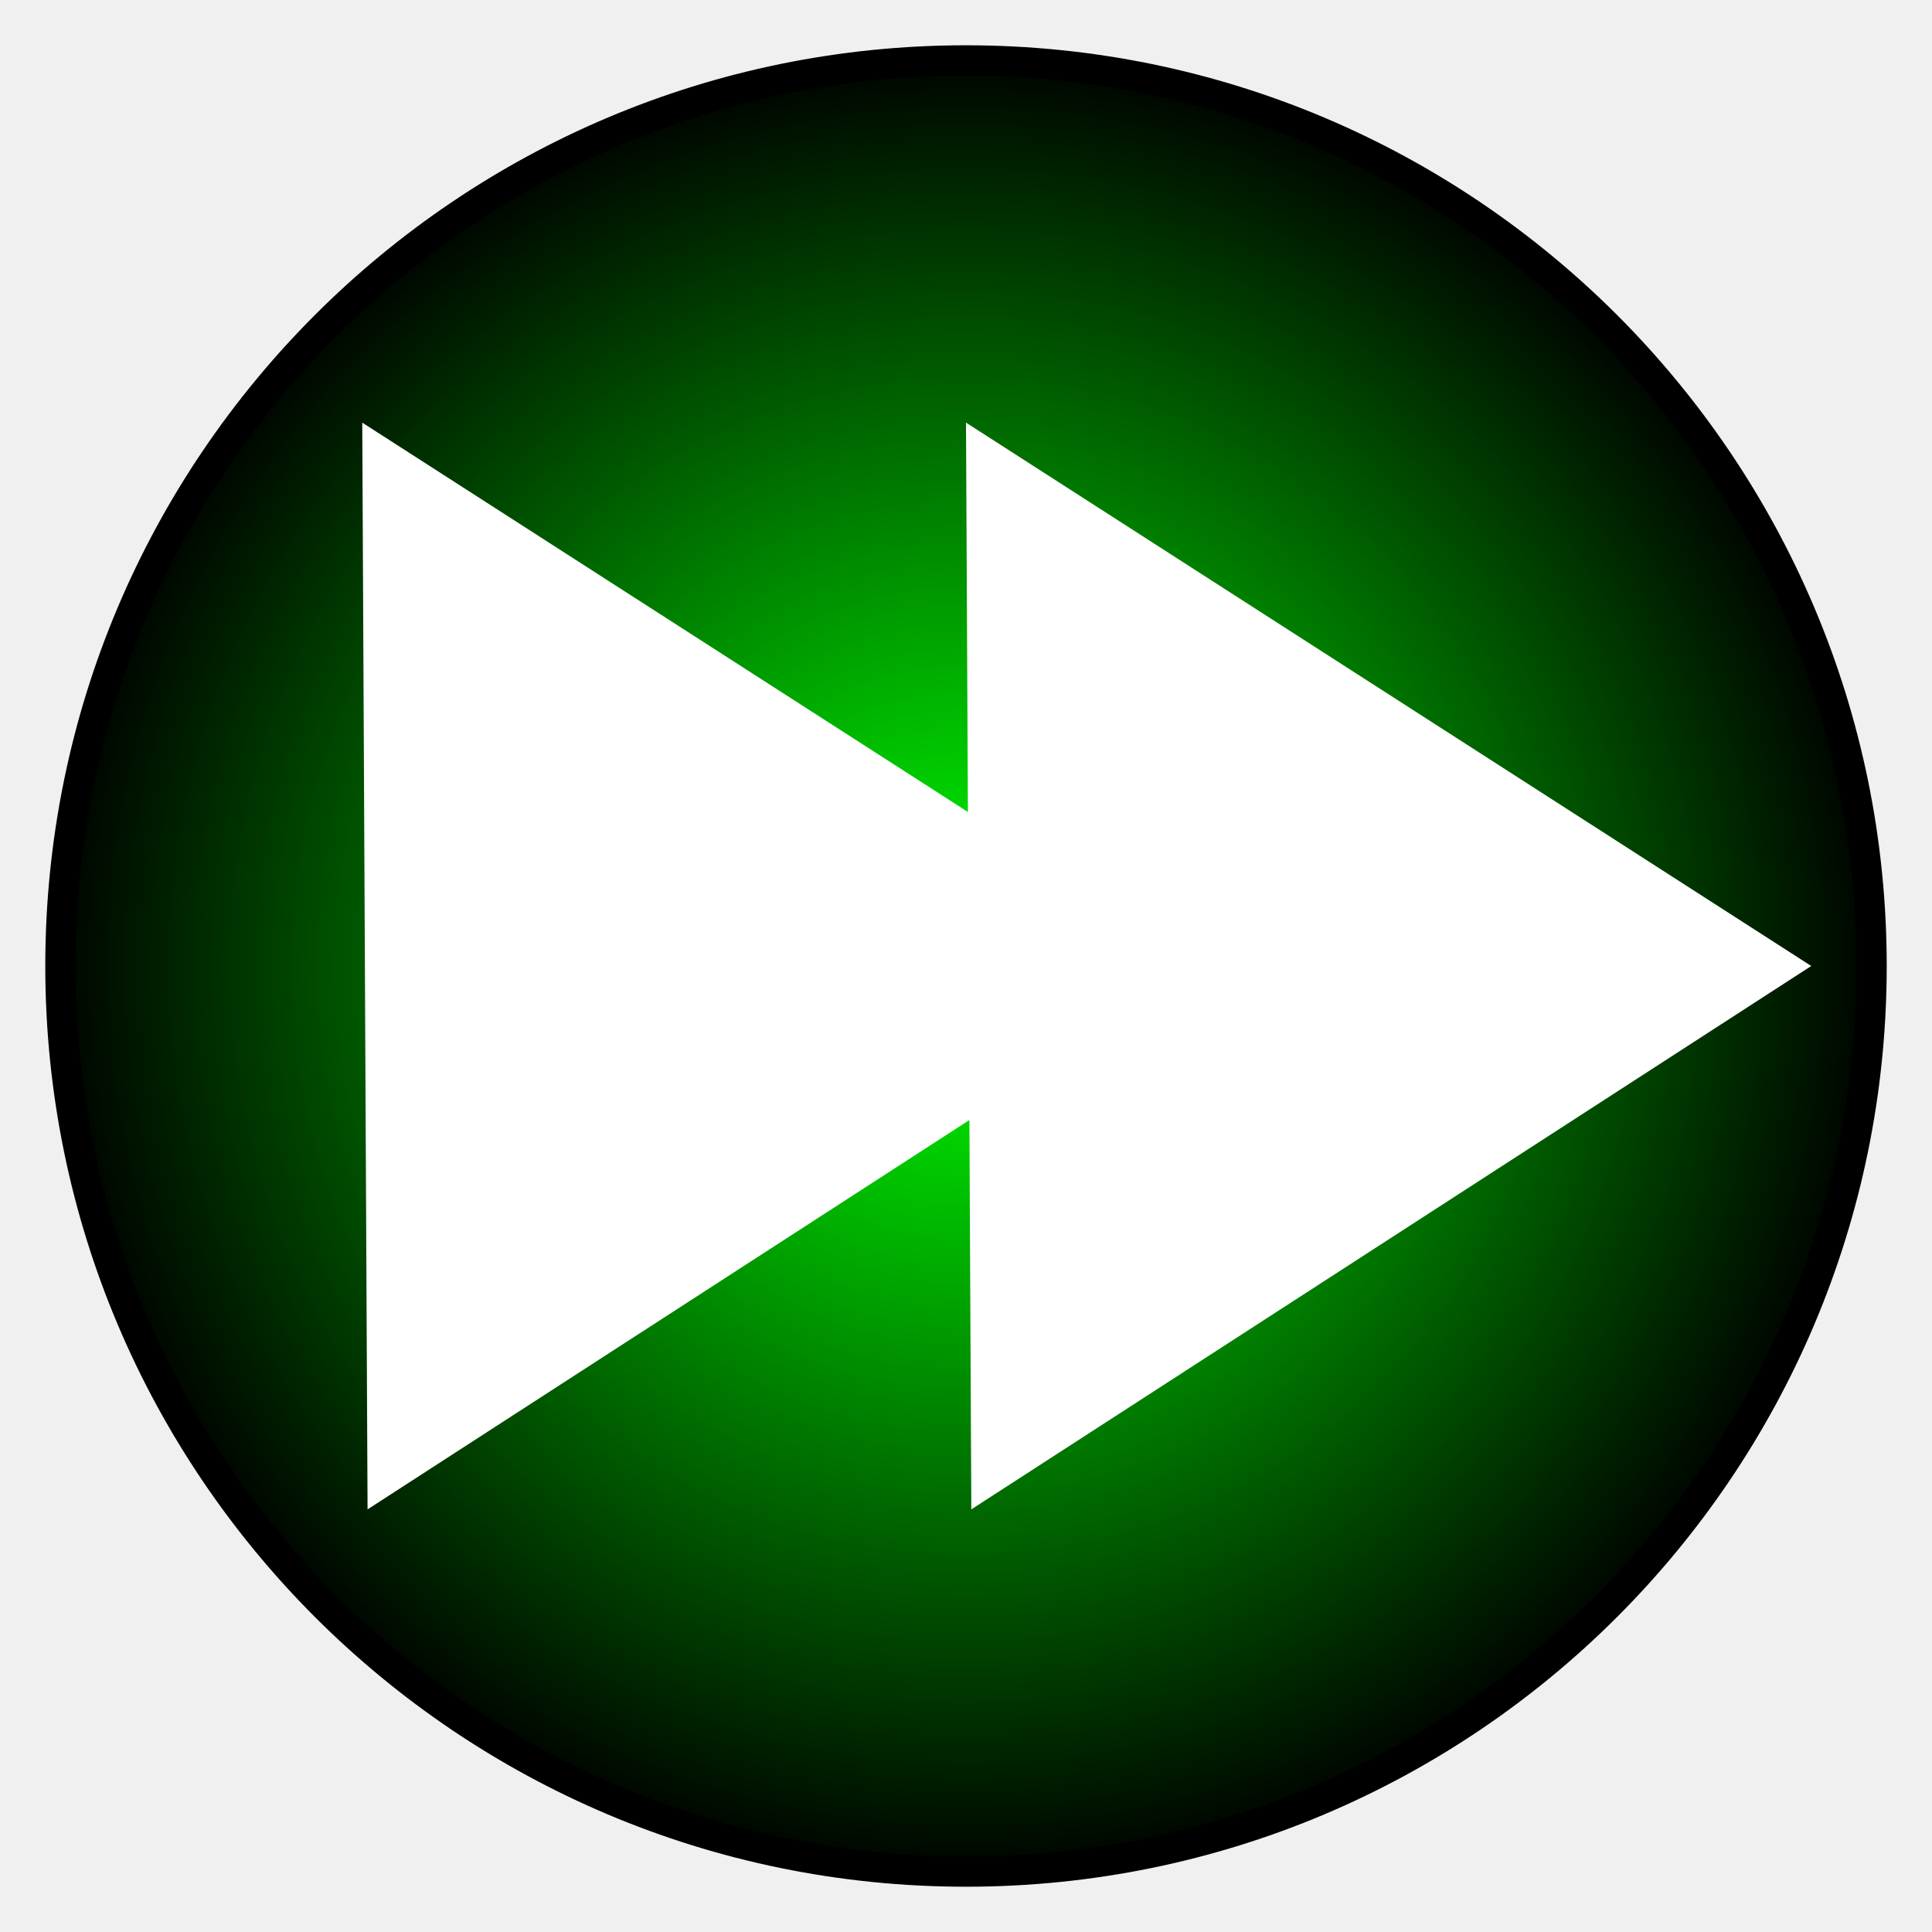
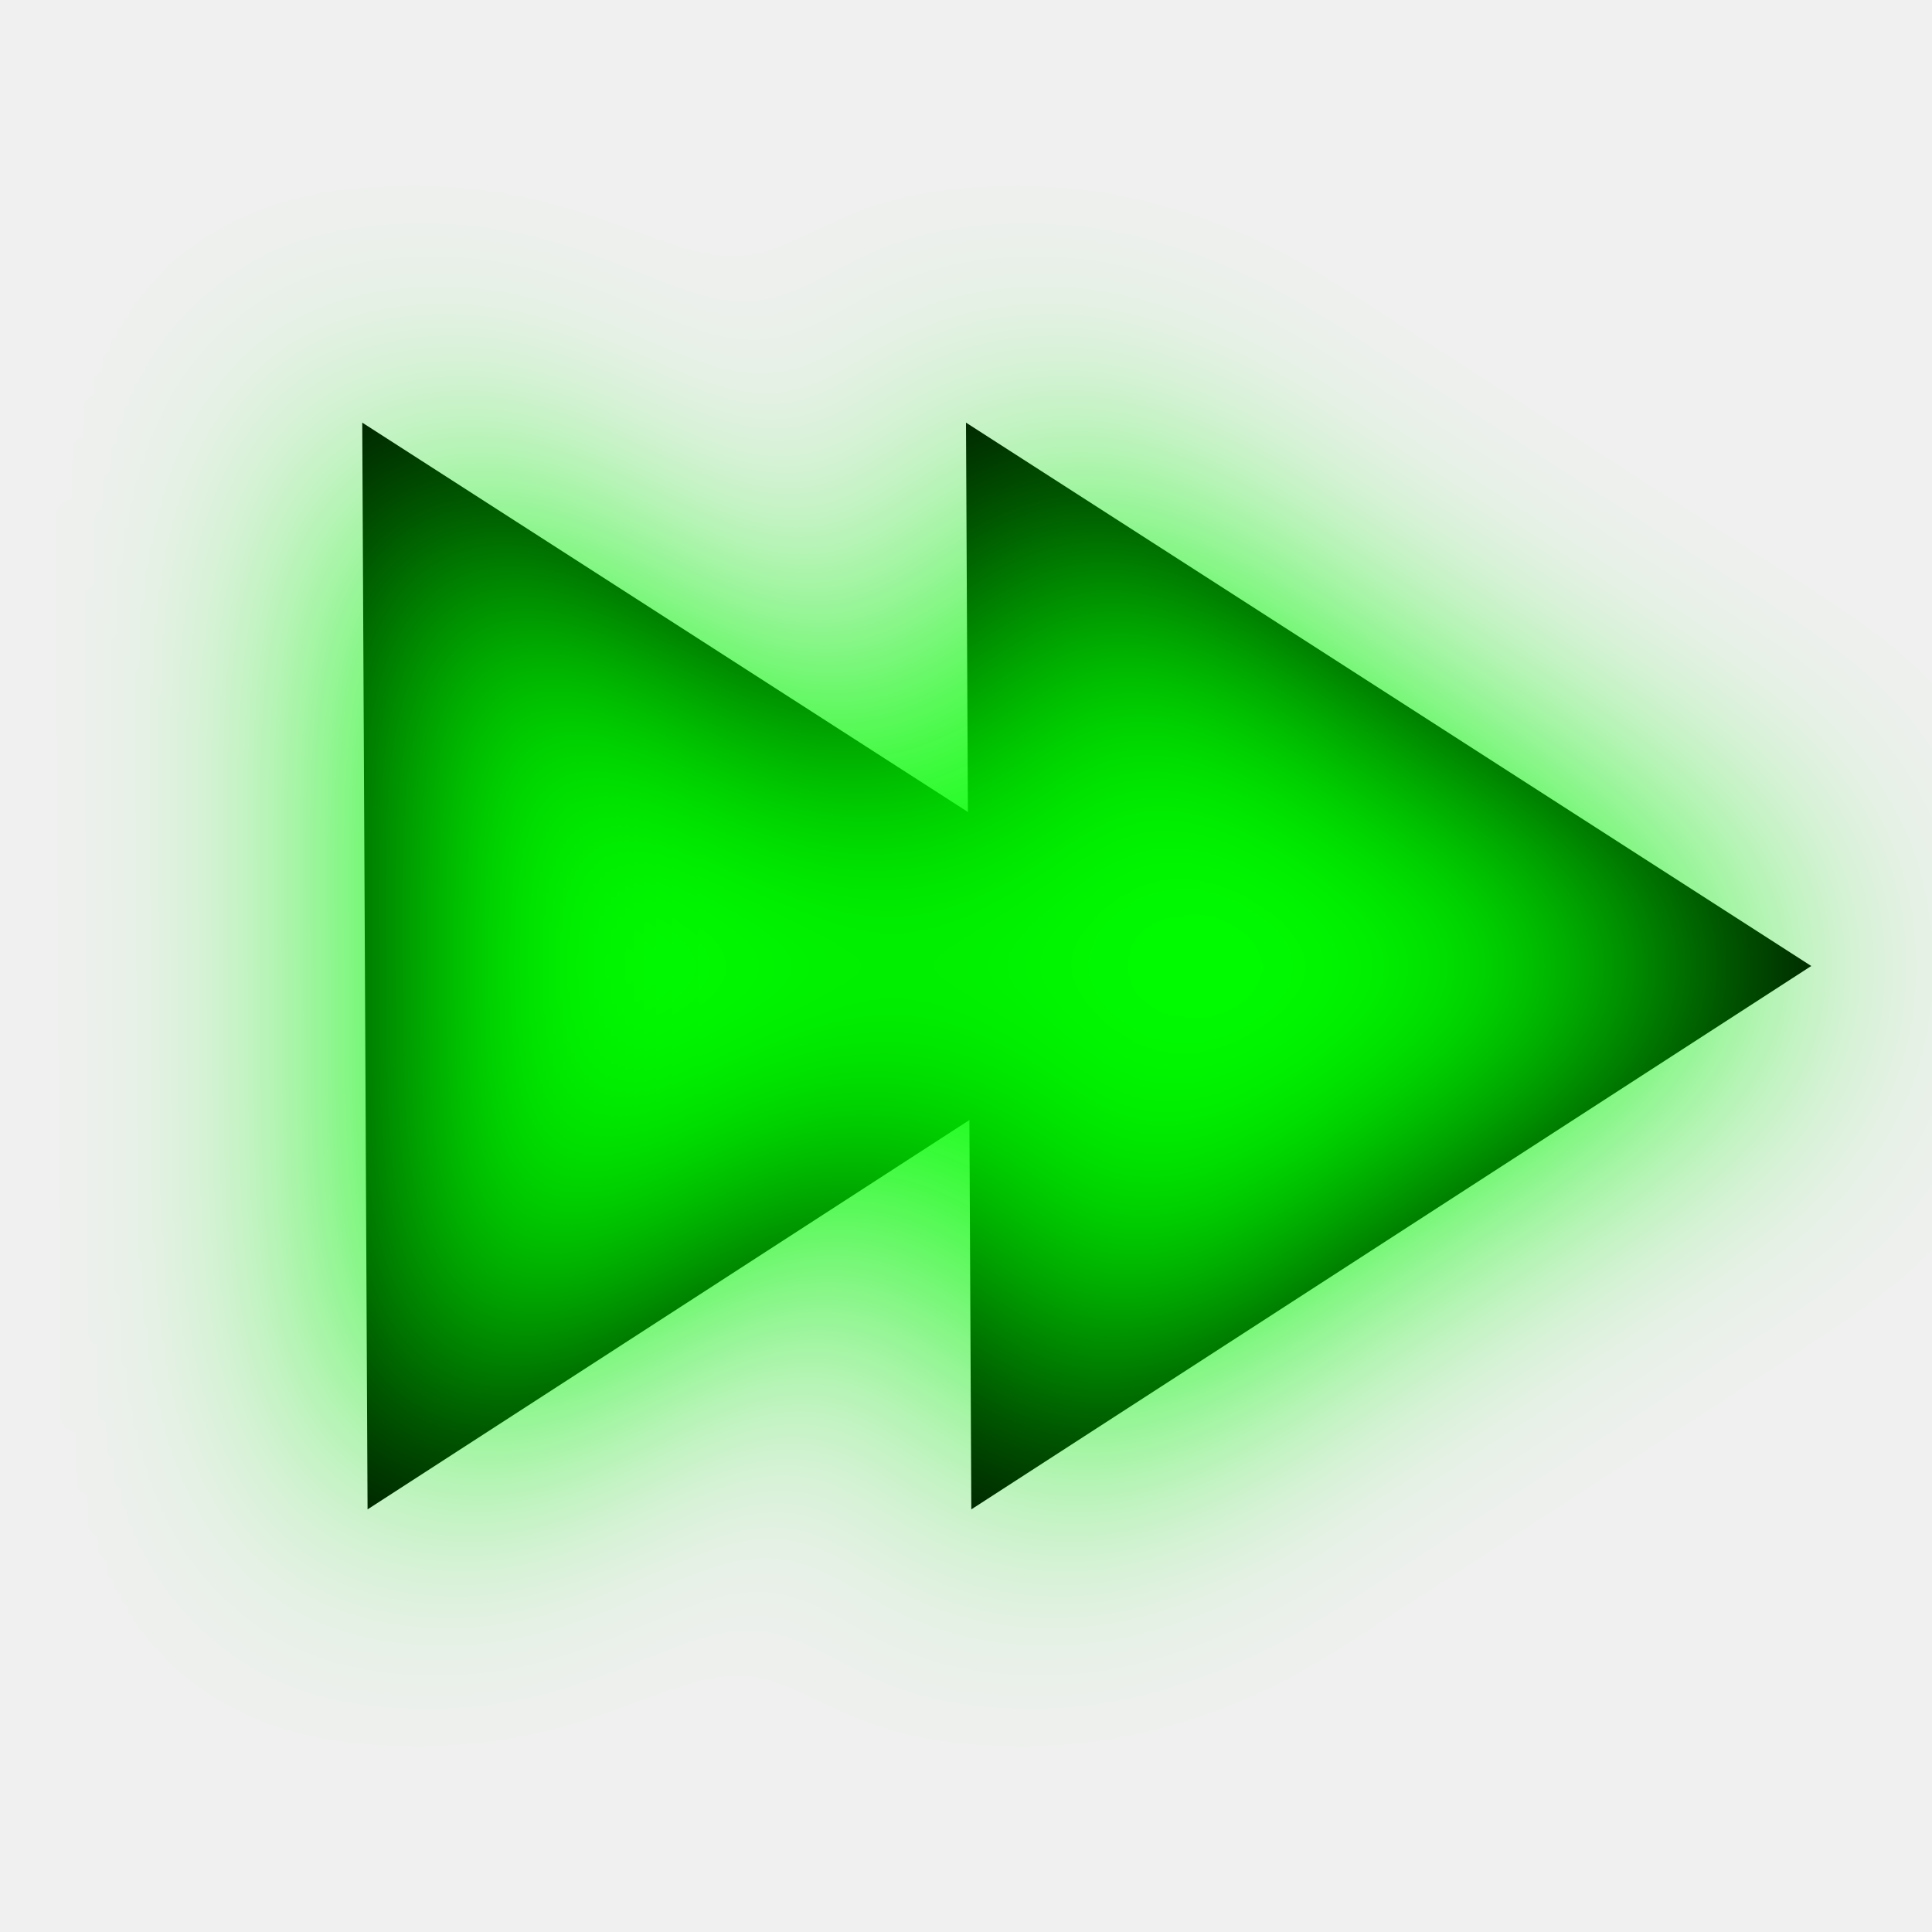
- <svg xmlns="http://www.w3.org/2000/svg" xmlns:xlink="http://www.w3.org/1999/xlink" width="32" height="32" id="svg2" version="1.1">
+ <svg xmlns="http://www.w3.org/2000/svg" width="32" height="32" id="svg2" version="1.1">
  <defs id="defs4">
-     <linearGradient id="linearGradient9683">
-       <stop style="stop-color:#00ff00;stop-opacity:1;" offset="0" id="stop9685" />
-       <stop style="stop-color:#000000;stop-opacity:1;" offset="1" id="stop9687" />
-     </linearGradient>
-     <radialGradient xlink:href="#linearGradient9683" id="radialGradient9691" cx="16" cy="16" fx="16" fy="16" r="15.25" gradientUnits="userSpaceOnUse" />
+     <filter id="filter5710" x="-0.231" width="1.462" y="-0.308" height="1.616">
+       <feGaussianBlur stdDeviation="2.31" id="feGaussianBlur5712" />
+     </filter>
  </defs>
  <g id="layer1" transform="translate(0,-1020.362)">
-     <path style="fill:url(#radialGradient9691);fill-opacity:1;stroke:#000000;stroke-width:0.5;stroke-linecap:round;stroke-miterlimit:4;stroke-opacity:1;stroke-dasharray:none;fill-rule:nonzero" id="path8832" d="M 31,16 A 15,15 0 1 1 1,16 15,15 0 1 1 31,16 z" transform="translate(0,1020.362)" />
-     <path style="fill:#ffffff;fill-opacity:1;stroke:none" d="m 6,1027.362 14,9 -13.912,9 z" id="path3908" />
-     <path style="fill:#ffffff;fill-opacity:1;stroke:none" d="m 16,1027.362 14,9 -13.912,9 z" id="path3908-0" />
+     <g id="g3889" style="fill:#000000;fill-opacity:1">
+       <path id="path3908" d="m 6,1027.362 14,9 -13.912,9 z" style="fill:#000000;fill-opacity:1;stroke:none" />
+       <path id="path3908-0" d="m 16,1027.362 14,9 -13.912,9 z" style="fill:#000000;fill-opacity:1;stroke:none" />
+     </g>
+     <g id="g3889-8" style="fill:#00ff00;fill-opacity:1;filter:url(#filter5710)">
+       <path id="path3908-2" d="m 6,1027.362 14,9 -13.912,9 z" style="fill:#00ff00;fill-opacity:1;stroke:none" />
+       <path id="path3908-0-9" d="m 16,1027.362 14,9 -13.912,9 z" style="fill:#00ff00;fill-opacity:1;stroke:none" />
+     </g>
  </g>
</svg>
